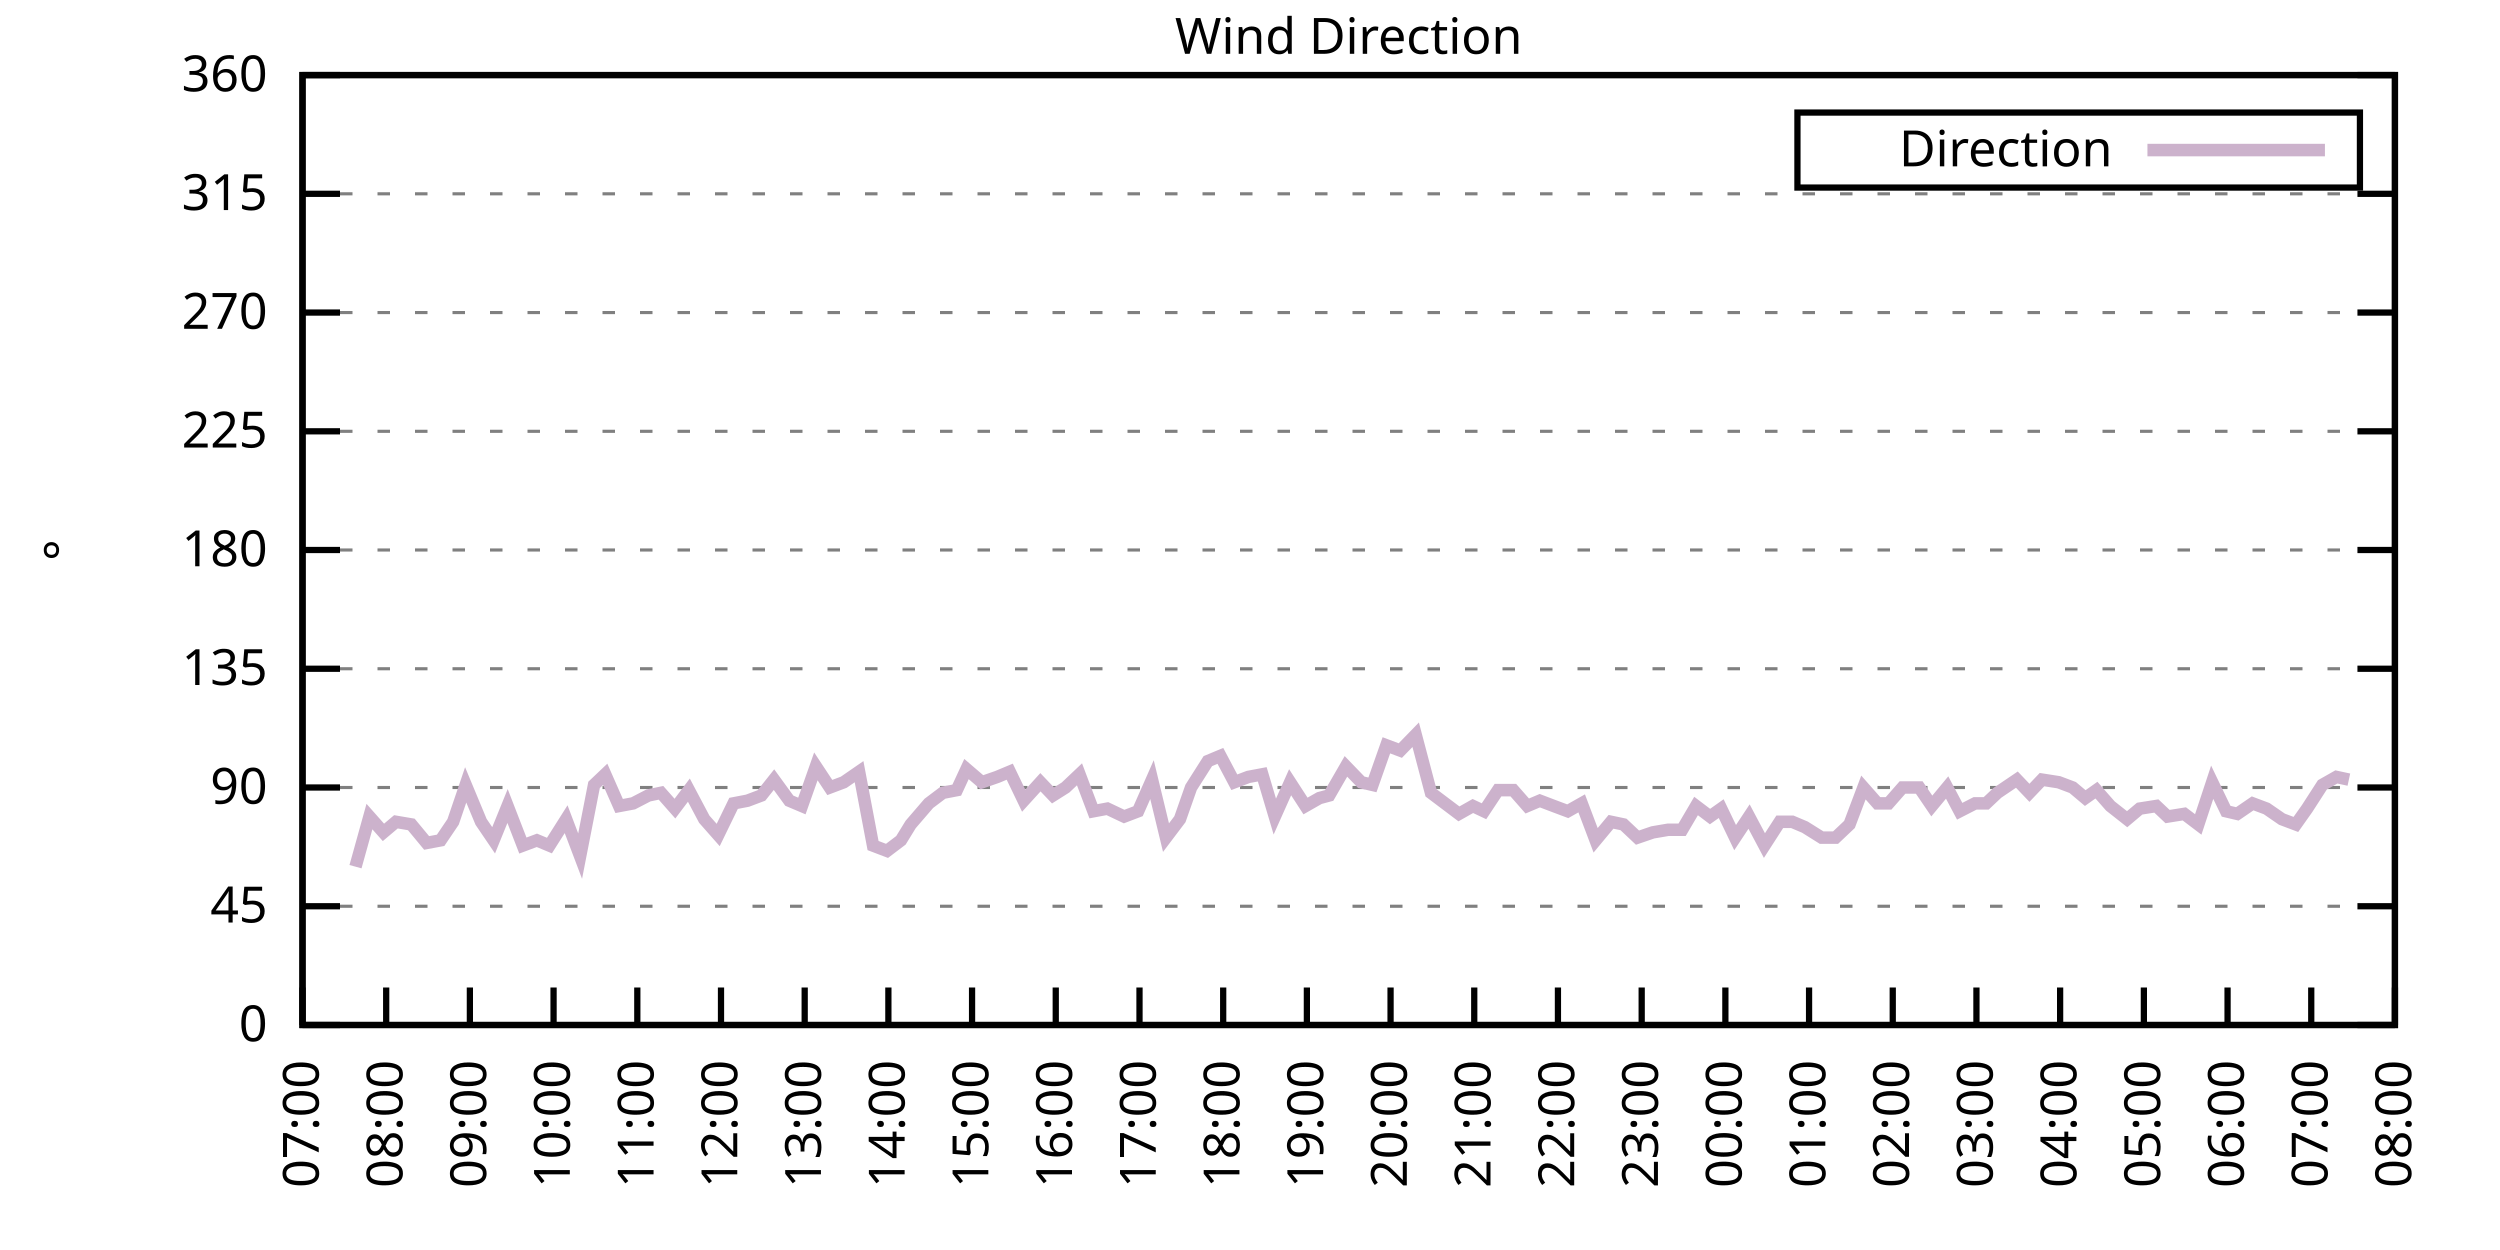
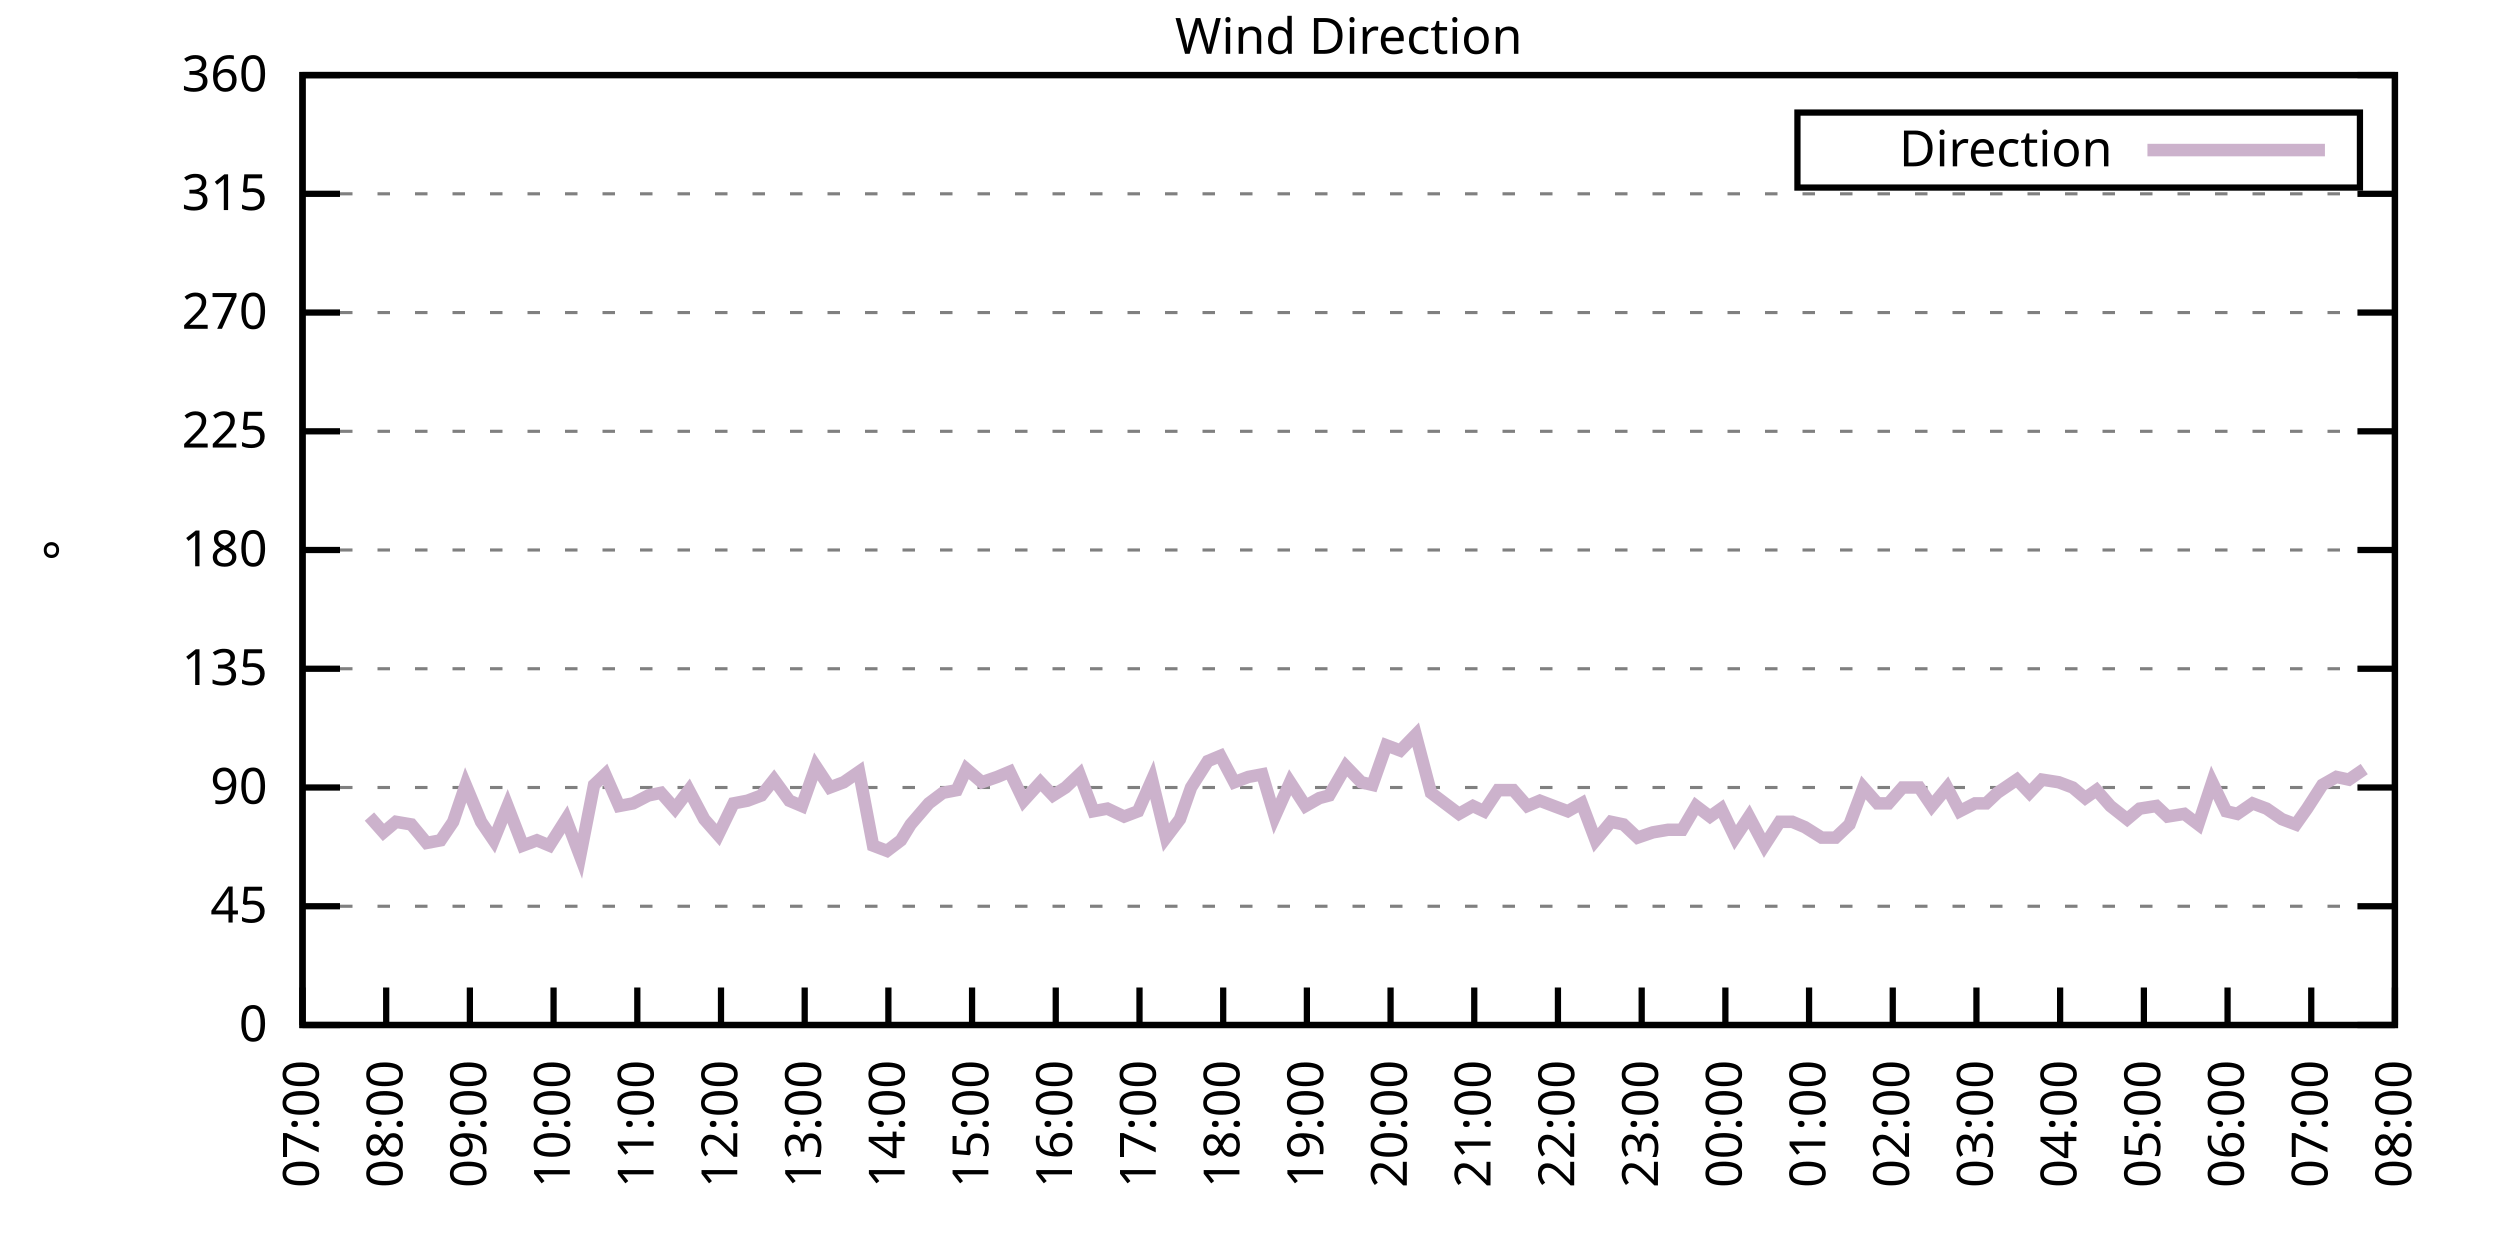
<svg xmlns="http://www.w3.org/2000/svg" xmlns:xlink="http://www.w3.org/1999/xlink" width="400" height="200" viewBox="0 0 400 200">
  <g id="gnuplot_canvas">
    <rect x="0" y="0" width="400" height="200" fill="none" />
    <defs>
      <circle id="gpDot" r="0.5" stroke-width="0.5" stroke="currentColor" />
      <path id="gpPt0" stroke-width="0.333" stroke="currentColor" d="M-1,0 h2 M0,-1 v2" />
      <path id="gpPt1" stroke-width="0.333" stroke="currentColor" d="M-1,-1 L1,1 M1,-1 L-1,1" />
      <path id="gpPt2" stroke-width="0.333" stroke="currentColor" d="M-1,0 L1,0 M0,-1 L0,1 M-1,-1 L1,1 M-1,1 L1,-1" />
      <rect id="gpPt3" stroke-width="0.333" stroke="currentColor" x="-1" y="-1" width="2" height="2" />
      <rect id="gpPt4" stroke-width="0.333" stroke="currentColor" fill="currentColor" x="-1" y="-1" width="2" height="2" />
      <circle id="gpPt5" stroke-width="0.333" stroke="currentColor" cx="0" cy="0" r="1" />
      <use xlink:href="#gpPt5" id="gpPt6" fill="currentColor" stroke="none" />
      <path id="gpPt7" stroke-width="0.333" stroke="currentColor" d="M0,-1.33 L-1.33,0.67 L1.33,0.67 z" />
      <use xlink:href="#gpPt7" id="gpPt8" fill="currentColor" stroke="none" />
      <use xlink:href="#gpPt7" id="gpPt9" stroke="currentColor" transform="rotate(180)" />
      <use xlink:href="#gpPt9" id="gpPt10" fill="currentColor" stroke="none" />
      <use xlink:href="#gpPt3" id="gpPt11" stroke="currentColor" transform="rotate(45)" />
      <use xlink:href="#gpPt11" id="gpPt12" fill="currentColor" stroke="none" />
      <path id="gpPt13" stroke-width="0.333" stroke="currentColor" d="M0,1.330 L1.265,0.411 L0.782,-1.067 L-0.782,-1.076 L-1.265,0.411 z" />
      <use xlink:href="#gpPt13" id="gpPt14" fill="currentColor" stroke="none" />
      <filter id="textbox" filterUnits="objectBoundingBox" x="0" y="0" height="1" width="1">
        <feFlood flood-color="white" flood-opacity="1" result="bgnd" />
        <feComposite in="SourceGraphic" in2="bgnd" operator="atop" />
      </filter>
      <filter id="greybox" filterUnits="objectBoundingBox" x="0" y="0" height="1" width="1">
        <feFlood flood-color="lightgrey" flood-opacity="1" result="grey" />
        <feComposite in="SourceGraphic" in2="grey" operator="atop" />
      </filter>
    </defs>
    <g fill="none" color="white" stroke="currentColor" stroke-width="1.00" stroke-linecap="butt" stroke-linejoin="miter">
</g>
    <g fill="none" color="black" stroke="currentColor" stroke-width="1.00" stroke-linecap="butt" stroke-linejoin="miter">
      <g stroke="none" shape-rendering="crispEdges">
        <polygon fill="rgb(255, 255, 255)" points="48.40,164.00 383.18,164.00 383.18,12.02 48.40,12.02 " />
      </g>
    </g>
    <g fill="none" color="black" stroke="currentColor" stroke-width="1.00" stroke-linecap="butt" stroke-linejoin="miter">
</g>
    <g fill="none" color="black" stroke="black" stroke-width="0.50" stroke-linecap="butt" stroke-linejoin="miter">
</g>
    <g fill="none" color="gray" stroke="currentColor" stroke-width="0.50" stroke-linecap="butt" stroke-linejoin="miter">
      <path stroke="gray" stroke-dasharray="2,4" class="gridline" d="M48.40,164.00 L383.19,164.00  " />
    </g>
    <g fill="none" color="gray" stroke="gray" stroke-width="1.00" stroke-linecap="butt" stroke-linejoin="miter">
</g>
    <g fill="none" color="black" stroke="currentColor" stroke-width="1.00" stroke-linecap="butt" stroke-linejoin="miter">
      <path stroke="black" d="M48.40,164.00 L54.40,164.00 M383.19,164.00 L377.19,164.00  " />
      <g transform="translate(42.80,166.60)" stroke="none" fill="black" font-family="Sans" font-size="8.00" text-anchor="end">
        <text>
          <tspan font-family="Sans"> 0</tspan>
        </text>
      </g>
    </g>
    <g fill="none" color="black" stroke="currentColor" stroke-width="1.00" stroke-linecap="butt" stroke-linejoin="miter">
</g>
    <g fill="none" color="black" stroke="black" stroke-width="0.50" stroke-linecap="butt" stroke-linejoin="miter">
</g>
    <g fill="none" color="gray" stroke="currentColor" stroke-width="0.50" stroke-linecap="butt" stroke-linejoin="miter">
      <path stroke="gray" stroke-dasharray="2,4" class="gridline" d="M48.40,145.00 L383.19,145.00  " />
    </g>
    <g fill="none" color="gray" stroke="gray" stroke-width="1.00" stroke-linecap="butt" stroke-linejoin="miter">
</g>
    <g fill="none" color="black" stroke="currentColor" stroke-width="1.00" stroke-linecap="butt" stroke-linejoin="miter">
      <path stroke="black" d="M48.40,145.00 L54.40,145.00 M383.19,145.00 L377.19,145.00  " />
      <g transform="translate(42.80,147.60)" stroke="none" fill="black" font-family="Sans" font-size="8.00" text-anchor="end">
        <text>
          <tspan font-family="Sans"> 45</tspan>
        </text>
      </g>
    </g>
    <g fill="none" color="black" stroke="currentColor" stroke-width="1.00" stroke-linecap="butt" stroke-linejoin="miter">
</g>
    <g fill="none" color="black" stroke="black" stroke-width="0.50" stroke-linecap="butt" stroke-linejoin="miter">
</g>
    <g fill="none" color="gray" stroke="currentColor" stroke-width="0.50" stroke-linecap="butt" stroke-linejoin="miter">
      <path stroke="gray" stroke-dasharray="2,4" class="gridline" d="M48.40,126.00 L383.19,126.00  " />
    </g>
    <g fill="none" color="gray" stroke="gray" stroke-width="1.00" stroke-linecap="butt" stroke-linejoin="miter">
</g>
    <g fill="none" color="black" stroke="currentColor" stroke-width="1.00" stroke-linecap="butt" stroke-linejoin="miter">
      <path stroke="black" d="M48.40,126.00 L54.40,126.00 M383.19,126.00 L377.19,126.00  " />
      <g transform="translate(42.80,128.60)" stroke="none" fill="black" font-family="Sans" font-size="8.00" text-anchor="end">
        <text>
          <tspan font-family="Sans"> 90</tspan>
        </text>
      </g>
    </g>
    <g fill="none" color="black" stroke="currentColor" stroke-width="1.00" stroke-linecap="butt" stroke-linejoin="miter">
</g>
    <g fill="none" color="black" stroke="black" stroke-width="0.50" stroke-linecap="butt" stroke-linejoin="miter">
</g>
    <g fill="none" color="gray" stroke="currentColor" stroke-width="0.50" stroke-linecap="butt" stroke-linejoin="miter">
      <path stroke="gray" stroke-dasharray="2,4" class="gridline" d="M48.40,107.00 L383.19,107.00  " />
    </g>
    <g fill="none" color="gray" stroke="gray" stroke-width="1.00" stroke-linecap="butt" stroke-linejoin="miter">
</g>
    <g fill="none" color="black" stroke="currentColor" stroke-width="1.00" stroke-linecap="butt" stroke-linejoin="miter">
      <path stroke="black" d="M48.40,107.00 L54.40,107.00 M383.19,107.00 L377.19,107.00  " />
      <g transform="translate(42.80,109.60)" stroke="none" fill="black" font-family="Sans" font-size="8.00" text-anchor="end">
        <text>
          <tspan font-family="Sans"> 135</tspan>
        </text>
      </g>
    </g>
    <g fill="none" color="black" stroke="currentColor" stroke-width="1.00" stroke-linecap="butt" stroke-linejoin="miter">
</g>
    <g fill="none" color="black" stroke="black" stroke-width="0.50" stroke-linecap="butt" stroke-linejoin="miter">
</g>
    <g fill="none" color="gray" stroke="currentColor" stroke-width="0.50" stroke-linecap="butt" stroke-linejoin="miter">
      <path stroke="gray" stroke-dasharray="2,4" class="gridline" d="M48.40,88.00 L383.19,88.00  " />
    </g>
    <g fill="none" color="gray" stroke="gray" stroke-width="1.00" stroke-linecap="butt" stroke-linejoin="miter">
</g>
    <g fill="none" color="black" stroke="currentColor" stroke-width="1.00" stroke-linecap="butt" stroke-linejoin="miter">
      <path stroke="black" d="M48.40,88.00 L54.40,88.00 M383.19,88.00 L377.19,88.00  " />
      <g transform="translate(42.80,90.60)" stroke="none" fill="black" font-family="Sans" font-size="8.00" text-anchor="end">
        <text>
          <tspan font-family="Sans"> 180</tspan>
        </text>
      </g>
    </g>
    <g fill="none" color="black" stroke="currentColor" stroke-width="1.00" stroke-linecap="butt" stroke-linejoin="miter">
</g>
    <g fill="none" color="black" stroke="black" stroke-width="0.50" stroke-linecap="butt" stroke-linejoin="miter">
</g>
    <g fill="none" color="gray" stroke="currentColor" stroke-width="0.50" stroke-linecap="butt" stroke-linejoin="miter">
      <path stroke="gray" stroke-dasharray="2,4" class="gridline" d="M48.40,69.01 L383.19,69.01  " />
    </g>
    <g fill="none" color="gray" stroke="gray" stroke-width="1.00" stroke-linecap="butt" stroke-linejoin="miter">
</g>
    <g fill="none" color="black" stroke="currentColor" stroke-width="1.00" stroke-linecap="butt" stroke-linejoin="miter">
      <path stroke="black" d="M48.40,69.01 L54.40,69.01 M383.19,69.01 L377.19,69.01  " />
      <g transform="translate(42.80,71.61)" stroke="none" fill="black" font-family="Sans" font-size="8.00" text-anchor="end">
        <text>
          <tspan font-family="Sans"> 225</tspan>
        </text>
      </g>
    </g>
    <g fill="none" color="black" stroke="currentColor" stroke-width="1.00" stroke-linecap="butt" stroke-linejoin="miter">
</g>
    <g fill="none" color="black" stroke="black" stroke-width="0.50" stroke-linecap="butt" stroke-linejoin="miter">
</g>
    <g fill="none" color="gray" stroke="currentColor" stroke-width="0.50" stroke-linecap="butt" stroke-linejoin="miter">
      <path stroke="gray" stroke-dasharray="2,4" class="gridline" d="M48.40,50.01 L383.19,50.01  " />
    </g>
    <g fill="none" color="gray" stroke="gray" stroke-width="1.00" stroke-linecap="butt" stroke-linejoin="miter">
</g>
    <g fill="none" color="black" stroke="currentColor" stroke-width="1.00" stroke-linecap="butt" stroke-linejoin="miter">
      <path stroke="black" d="M48.40,50.01 L54.40,50.01 M383.19,50.01 L377.19,50.01  " />
      <g transform="translate(42.80,52.61)" stroke="none" fill="black" font-family="Sans" font-size="8.00" text-anchor="end">
        <text>
          <tspan font-family="Sans"> 270</tspan>
        </text>
      </g>
    </g>
    <g fill="none" color="black" stroke="currentColor" stroke-width="1.00" stroke-linecap="butt" stroke-linejoin="miter">
</g>
    <g fill="none" color="black" stroke="black" stroke-width="0.50" stroke-linecap="butt" stroke-linejoin="miter">
</g>
    <g fill="none" color="gray" stroke="currentColor" stroke-width="0.50" stroke-linecap="butt" stroke-linejoin="miter">
      <path stroke="gray" stroke-dasharray="2,4" class="gridline" d="M48.40,31.01 L383.19,31.01  " />
    </g>
    <g fill="none" color="gray" stroke="gray" stroke-width="1.00" stroke-linecap="butt" stroke-linejoin="miter">
</g>
    <g fill="none" color="black" stroke="currentColor" stroke-width="1.00" stroke-linecap="butt" stroke-linejoin="miter">
      <path stroke="black" d="M48.40,31.01 L54.40,31.01 M383.19,31.01 L377.19,31.01  " />
      <g transform="translate(42.80,33.61)" stroke="none" fill="black" font-family="Sans" font-size="8.00" text-anchor="end">
        <text>
          <tspan font-family="Sans"> 315</tspan>
        </text>
      </g>
    </g>
    <g fill="none" color="black" stroke="currentColor" stroke-width="1.00" stroke-linecap="butt" stroke-linejoin="miter">
</g>
    <g fill="none" color="black" stroke="black" stroke-width="0.50" stroke-linecap="butt" stroke-linejoin="miter">
</g>
    <g fill="none" color="gray" stroke="currentColor" stroke-width="0.50" stroke-linecap="butt" stroke-linejoin="miter">
      <path stroke="gray" stroke-dasharray="2,4" class="gridline" d="M48.40,12.01 L383.19,12.01  " />
    </g>
    <g fill="none" color="gray" stroke="gray" stroke-width="1.00" stroke-linecap="butt" stroke-linejoin="miter">
</g>
    <g fill="none" color="black" stroke="currentColor" stroke-width="1.00" stroke-linecap="butt" stroke-linejoin="miter">
      <path stroke="black" d="M48.40,12.01 L54.40,12.01 M383.19,12.01 L377.19,12.01  " />
      <g transform="translate(42.80,14.61)" stroke="none" fill="black" font-family="Sans" font-size="8.00" text-anchor="end">
        <text>
          <tspan font-family="Sans"> 360</tspan>
        </text>
      </g>
    </g>
    <g fill="none" color="black" stroke="currentColor" stroke-width="1.00" stroke-linecap="butt" stroke-linejoin="miter">
      <path stroke="black" d="M48.40,164.00 L48.40,158.00  " />
      <g transform="translate(51.00,169.60) rotate(270.00)" stroke="none" fill="black" font-family="Sans" font-size="8.00" text-anchor="end">
        <text>
          <tspan font-family="Sans">07:00</tspan>
        </text>
      </g>
    </g>
    <g fill="none" color="black" stroke="currentColor" stroke-width="1.00" stroke-linecap="butt" stroke-linejoin="miter">
      <path stroke="black" d="M61.79,164.00 L61.79,158.00  " />
      <g transform="translate(64.39,169.60) rotate(270.00)" stroke="none" fill="black" font-family="Sans" font-size="8.00" text-anchor="end">
        <text>
          <tspan font-family="Sans">08:00</tspan>
        </text>
      </g>
    </g>
    <g fill="none" color="black" stroke="currentColor" stroke-width="1.00" stroke-linecap="butt" stroke-linejoin="miter">
      <path stroke="black" d="M75.18,164.00 L75.18,158.00  " />
      <g transform="translate(77.78,169.60) rotate(270.00)" stroke="none" fill="black" font-family="Sans" font-size="8.00" text-anchor="end">
        <text>
          <tspan font-family="Sans">09:00</tspan>
        </text>
      </g>
    </g>
    <g fill="none" color="black" stroke="currentColor" stroke-width="1.00" stroke-linecap="butt" stroke-linejoin="miter">
      <path stroke="black" d="M88.57,164.00 L88.57,158.00  " />
      <g transform="translate(91.17,169.60) rotate(270.00)" stroke="none" fill="black" font-family="Sans" font-size="8.00" text-anchor="end">
        <text>
          <tspan font-family="Sans">10:00</tspan>
        </text>
      </g>
    </g>
    <g fill="none" color="black" stroke="currentColor" stroke-width="1.00" stroke-linecap="butt" stroke-linejoin="miter">
      <path stroke="black" d="M101.97,164.00 L101.97,158.00  " />
      <g transform="translate(104.57,169.60) rotate(270.00)" stroke="none" fill="black" font-family="Sans" font-size="8.00" text-anchor="end">
        <text>
          <tspan font-family="Sans">11:00</tspan>
        </text>
      </g>
    </g>
    <g fill="none" color="black" stroke="currentColor" stroke-width="1.00" stroke-linecap="butt" stroke-linejoin="miter">
      <path stroke="black" d="M115.36,164.00 L115.36,158.00  " />
      <g transform="translate(117.96,169.60) rotate(270.00)" stroke="none" fill="black" font-family="Sans" font-size="8.00" text-anchor="end">
        <text>
          <tspan font-family="Sans">12:00</tspan>
        </text>
      </g>
    </g>
    <g fill="none" color="black" stroke="currentColor" stroke-width="1.00" stroke-linecap="butt" stroke-linejoin="miter">
      <path stroke="black" d="M128.75,164.00 L128.75,158.00  " />
      <g transform="translate(131.35,169.60) rotate(270.00)" stroke="none" fill="black" font-family="Sans" font-size="8.00" text-anchor="end">
        <text>
          <tspan font-family="Sans">13:00</tspan>
        </text>
      </g>
    </g>
    <g fill="none" color="black" stroke="currentColor" stroke-width="1.00" stroke-linecap="butt" stroke-linejoin="miter">
      <path stroke="black" d="M142.14,164.00 L142.14,158.00  " />
      <g transform="translate(144.74,169.60) rotate(270.00)" stroke="none" fill="black" font-family="Sans" font-size="8.00" text-anchor="end">
        <text>
          <tspan font-family="Sans">14:00</tspan>
        </text>
      </g>
    </g>
    <g fill="none" color="black" stroke="currentColor" stroke-width="1.00" stroke-linecap="butt" stroke-linejoin="miter">
      <path stroke="black" d="M155.53,164.00 L155.53,158.00  " />
      <g transform="translate(158.13,169.60) rotate(270.00)" stroke="none" fill="black" font-family="Sans" font-size="8.00" text-anchor="end">
        <text>
          <tspan font-family="Sans">15:00</tspan>
        </text>
      </g>
    </g>
    <g fill="none" color="black" stroke="currentColor" stroke-width="1.00" stroke-linecap="butt" stroke-linejoin="miter">
      <path stroke="black" d="M168.92,164.00 L168.92,158.00  " />
      <g transform="translate(171.52,169.60) rotate(270.00)" stroke="none" fill="black" font-family="Sans" font-size="8.00" text-anchor="end">
        <text>
          <tspan font-family="Sans">16:00</tspan>
        </text>
      </g>
    </g>
    <g fill="none" color="black" stroke="currentColor" stroke-width="1.00" stroke-linecap="butt" stroke-linejoin="miter">
      <path stroke="black" d="M182.32,164.00 L182.32,158.00  " />
      <g transform="translate(184.92,169.60) rotate(270.00)" stroke="none" fill="black" font-family="Sans" font-size="8.00" text-anchor="end">
        <text>
          <tspan font-family="Sans">17:00</tspan>
        </text>
      </g>
    </g>
    <g fill="none" color="black" stroke="currentColor" stroke-width="1.00" stroke-linecap="butt" stroke-linejoin="miter">
      <path stroke="black" d="M195.71,164.00 L195.71,158.00  " />
      <g transform="translate(198.31,169.60) rotate(270.00)" stroke="none" fill="black" font-family="Sans" font-size="8.00" text-anchor="end">
        <text>
          <tspan font-family="Sans">18:00</tspan>
        </text>
      </g>
    </g>
    <g fill="none" color="black" stroke="currentColor" stroke-width="1.00" stroke-linecap="butt" stroke-linejoin="miter">
      <path stroke="black" d="M209.10,164.00 L209.10,158.00  " />
      <g transform="translate(211.70,169.60) rotate(270.00)" stroke="none" fill="black" font-family="Sans" font-size="8.00" text-anchor="end">
        <text>
          <tspan font-family="Sans">19:00</tspan>
        </text>
      </g>
    </g>
    <g fill="none" color="black" stroke="currentColor" stroke-width="1.00" stroke-linecap="butt" stroke-linejoin="miter">
      <path stroke="black" d="M222.49,164.00 L222.49,158.00  " />
      <g transform="translate(225.09,169.60) rotate(270.00)" stroke="none" fill="black" font-family="Sans" font-size="8.00" text-anchor="end">
        <text>
          <tspan font-family="Sans">20:00</tspan>
        </text>
      </g>
    </g>
    <g fill="none" color="black" stroke="currentColor" stroke-width="1.00" stroke-linecap="butt" stroke-linejoin="miter">
      <path stroke="black" d="M235.88,164.00 L235.88,158.00  " />
      <g transform="translate(238.48,169.60) rotate(270.00)" stroke="none" fill="black" font-family="Sans" font-size="8.00" text-anchor="end">
        <text>
          <tspan font-family="Sans">21:00</tspan>
        </text>
      </g>
    </g>
    <g fill="none" color="black" stroke="currentColor" stroke-width="1.00" stroke-linecap="butt" stroke-linejoin="miter">
      <path stroke="black" d="M249.27,164.00 L249.27,158.00  " />
      <g transform="translate(251.87,169.60) rotate(270.00)" stroke="none" fill="black" font-family="Sans" font-size="8.00" text-anchor="end">
        <text>
          <tspan font-family="Sans">22:00</tspan>
        </text>
      </g>
    </g>
    <g fill="none" color="black" stroke="currentColor" stroke-width="1.00" stroke-linecap="butt" stroke-linejoin="miter">
      <path stroke="black" d="M262.67,164.00 L262.67,158.00  " />
      <g transform="translate(265.27,169.60) rotate(270.00)" stroke="none" fill="black" font-family="Sans" font-size="8.00" text-anchor="end">
        <text>
          <tspan font-family="Sans">23:00</tspan>
        </text>
      </g>
    </g>
    <g fill="none" color="black" stroke="currentColor" stroke-width="1.00" stroke-linecap="butt" stroke-linejoin="miter">
      <path stroke="black" d="M276.06,164.00 L276.06,158.00  " />
      <g transform="translate(278.66,169.60) rotate(270.00)" stroke="none" fill="black" font-family="Sans" font-size="8.00" text-anchor="end">
        <text>
          <tspan font-family="Sans">00:00</tspan>
        </text>
      </g>
    </g>
    <g fill="none" color="black" stroke="currentColor" stroke-width="1.00" stroke-linecap="butt" stroke-linejoin="miter">
      <path stroke="black" d="M289.45,164.00 L289.45,158.00  " />
      <g transform="translate(292.05,169.60) rotate(270.00)" stroke="none" fill="black" font-family="Sans" font-size="8.00" text-anchor="end">
        <text>
          <tspan font-family="Sans">01:00</tspan>
        </text>
      </g>
    </g>
    <g fill="none" color="black" stroke="currentColor" stroke-width="1.00" stroke-linecap="butt" stroke-linejoin="miter">
      <path stroke="black" d="M302.84,164.00 L302.84,158.00  " />
      <g transform="translate(305.44,169.60) rotate(270.00)" stroke="none" fill="black" font-family="Sans" font-size="8.00" text-anchor="end">
        <text>
          <tspan font-family="Sans">02:00</tspan>
        </text>
      </g>
    </g>
    <g fill="none" color="black" stroke="currentColor" stroke-width="1.00" stroke-linecap="butt" stroke-linejoin="miter">
      <path stroke="black" d="M316.23,164.00 L316.23,158.00  " />
      <g transform="translate(318.83,169.60) rotate(270.00)" stroke="none" fill="black" font-family="Sans" font-size="8.00" text-anchor="end">
        <text>
          <tspan font-family="Sans">03:00</tspan>
        </text>
      </g>
    </g>
    <g fill="none" color="black" stroke="currentColor" stroke-width="1.00" stroke-linecap="butt" stroke-linejoin="miter">
      <path stroke="black" d="M329.62,164.00 L329.62,158.00  " />
      <g transform="translate(332.22,169.60) rotate(270.00)" stroke="none" fill="black" font-family="Sans" font-size="8.00" text-anchor="end">
        <text>
          <tspan font-family="Sans">04:00</tspan>
        </text>
      </g>
    </g>
    <g fill="none" color="black" stroke="currentColor" stroke-width="1.00" stroke-linecap="butt" stroke-linejoin="miter">
      <path stroke="black" d="M343.02,164.00 L343.02,158.00  " />
      <g transform="translate(345.62,169.60) rotate(270.00)" stroke="none" fill="black" font-family="Sans" font-size="8.00" text-anchor="end">
        <text>
          <tspan font-family="Sans">05:00</tspan>
        </text>
      </g>
    </g>
    <g fill="none" color="black" stroke="currentColor" stroke-width="1.00" stroke-linecap="butt" stroke-linejoin="miter">
      <path stroke="black" d="M356.41,164.00 L356.41,158.00  " />
      <g transform="translate(359.01,169.60) rotate(270.00)" stroke="none" fill="black" font-family="Sans" font-size="8.00" text-anchor="end">
        <text>
          <tspan font-family="Sans">06:00</tspan>
        </text>
      </g>
    </g>
    <g fill="none" color="black" stroke="currentColor" stroke-width="1.00" stroke-linecap="butt" stroke-linejoin="miter">
      <path stroke="black" d="M369.80,164.00 L369.80,158.00  " />
      <g transform="translate(372.40,169.60) rotate(270.00)" stroke="none" fill="black" font-family="Sans" font-size="8.00" text-anchor="end">
        <text>
          <tspan font-family="Sans">07:00</tspan>
        </text>
      </g>
    </g>
    <g fill="none" color="black" stroke="currentColor" stroke-width="1.00" stroke-linecap="butt" stroke-linejoin="miter">
      <path stroke="black" d="M383.19,164.00 L383.19,158.00  " />
      <g transform="translate(385.79,169.60) rotate(270.00)" stroke="none" fill="black" font-family="Sans" font-size="8.00" text-anchor="end">
        <text>
          <tspan font-family="Sans">08:00</tspan>
        </text>
      </g>
    </g>
    <g fill="none" color="black" stroke="currentColor" stroke-width="1.00" stroke-linecap="butt" stroke-linejoin="miter">
</g>
    <g fill="none" color="black" stroke="currentColor" stroke-width="1.00" stroke-linecap="butt" stroke-linejoin="miter">
      <path stroke="black" d="M48.40,12.01 L48.40,164.00 L383.19,164.00 L383.19,12.01 L48.40,12.01 Z  " />
    </g>
    <g fill="none" color="black" stroke="currentColor" stroke-width="1.00" stroke-linecap="butt" stroke-linejoin="miter">
</g>
    <g fill="none" color="black" stroke="currentColor" stroke-width="1.00" stroke-linecap="butt" stroke-linejoin="miter">
      <path stroke="black" d="M287.59,30.01 L287.59,18.01 L377.59,18.01 L377.59,30.01 L287.59,30.01 Z  " />
    </g>
    <g id="Wind_direction_plot_1">
      <g fill="none" color="white" stroke="black" stroke-width="2.00" stroke-linecap="butt" stroke-linejoin="miter">
</g>
      <g fill="none" color="black" stroke="currentColor" stroke-width="2.00" stroke-linecap="butt" stroke-linejoin="miter">
        <g transform="translate(337.99,26.61)" stroke="none" fill="black" font-family="Sans" font-size="8.00" text-anchor="end">
          <text>
            <tspan font-family="Sans">Direction</tspan>
          </text>
        </g>
      </g>
      <g fill="none" color="black" stroke="currentColor" stroke-width="2.00" stroke-linecap="butt" stroke-linejoin="miter">
-         <path stroke="rgb(204, 178, 204)" d="M343.59,24.01 L371.99,24.01 M56.88,138.67 L59.11,130.65 L61.35,133.18 L63.35,131.49 L65.81,131.91 L68.26,134.87   L70.50,134.45 L72.50,131.49 L74.51,125.58 L76.97,131.49 L78.98,134.45 L81.21,128.96 L83.66,135.29 L85.90,134.45   L87.91,135.29 L90.58,131.07 L92.82,136.98 L95.05,125.58 L96.83,123.89 L99.06,128.96 L101.30,128.54 L103.75,127.27   L105.76,126.85 L107.99,129.38 L110.22,126.42 L112.68,131.07 L114.91,133.60 L117.37,128.54 L119.60,128.11 L121.83,127.27   L123.84,124.74 L126.29,128.11 L128.30,128.96 L130.54,122.62 L132.77,126.00 L135.00,125.16 L137.45,123.47 L139.69,135.29   L141.92,136.14 L144.15,134.45 L145.71,131.91 L148.61,128.54 L150.85,126.85 L153.08,126.42 L154.64,123.05 L157.10,125.16   L159.55,124.31 L161.56,123.47 L163.79,128.11 L166.47,125.16 L168.48,127.27 L170.49,126.00 L172.72,123.89 L174.95,129.80   L177.18,129.38 L179.86,130.65 L182.09,129.80 L184.32,124.74 L186.56,134.02 L188.79,131.07 L190.57,126.00 L193.25,121.78   L195.26,120.94 L197.49,125.16 L199.73,124.31 L201.96,123.89 L203.97,130.65 L206.42,125.16 L208.88,128.96 L211.11,127.69   L212.67,127.27 L215.35,122.62 L217.80,125.16 L219.59,125.58 L221.82,119.25 L224.05,120.09 L226.51,117.56 L228.96,126.85   L231.20,128.54 L233.43,130.22 L235.66,128.96 L237.44,129.80 L239.68,126.42 L242.13,126.42 L244.36,128.96 L246.37,128.11   L248.60,128.96 L250.84,129.80 L253.07,128.54 L255.30,134.45 L257.76,131.49 L259.76,131.91 L262.00,134.02 L264.45,133.18   L266.91,132.76 L269.14,132.76 L271.37,128.96 L273.60,130.65 L275.39,129.38 L277.62,134.02 L279.85,130.65 L282.31,135.29   L284.76,131.49 L286.77,131.49 L288.78,132.34 L291.46,134.02 L293.69,134.02 L295.92,131.91 L298.15,126.00 L300.39,128.54   L302.17,128.54 L304.40,126.00 L307.08,126.00 L309.09,128.96 L311.54,126.00 L313.55,129.80 L316.01,128.54 L317.79,128.54   L319.58,126.85 L322.70,124.74 L324.71,126.85 L326.72,124.74 L329.40,125.16 L331.63,126.00 L333.64,127.69 L335.43,126.42   L337.66,128.96 L340.34,131.07 L342.35,129.38 L345.02,128.96 L346.81,130.65 L349.49,130.22 L351.72,131.91 L353.95,125.16   L356.18,129.80 L357.97,130.22 L360.42,128.54 L362.66,129.38 L365.11,131.07 L367.34,131.91 L369.13,129.38 L371.58,125.58   L373.82,124.31 L375.82,124.74  " />
+         <path stroke="rgb(204, 178, 204)" d="M343.59,24.01 L371.99,24.01 M59.11,130.65 L61.35,133.18 L63.35,131.49 L65.81,131.91 L68.26,134.87 L70.50,134.45   L72.50,131.49 L74.51,125.58 L76.97,131.49 L78.98,134.45 L81.21,128.96 L83.66,135.29 L85.90,134.45 L87.91,135.29   L90.58,131.07 L92.82,136.98 L95.05,125.58 L96.83,123.89 L99.06,128.96 L101.30,128.54 L103.75,127.27 L105.76,126.85   L107.99,129.38 L110.22,126.42 L112.68,131.07 L114.91,133.60 L117.37,128.54 L119.60,128.11 L121.83,127.27 L123.84,124.74   L126.29,128.11 L128.30,128.96 L130.54,122.62 L132.77,126.00 L135.00,125.16 L137.45,123.47 L139.69,135.29 L141.92,136.14   L144.15,134.45 L145.71,131.91 L148.61,128.54 L150.85,126.85 L153.08,126.42 L154.64,123.05 L157.10,125.16 L159.55,124.31   L161.56,123.47 L163.79,128.11 L166.47,125.16 L168.48,127.27 L170.49,126.00 L172.72,123.89 L174.95,129.80 L177.18,129.38   L179.86,130.65 L182.09,129.80 L184.32,124.74 L186.56,134.02 L188.79,131.07 L190.57,126.00 L193.25,121.78 L195.26,120.94   L197.49,125.16 L199.73,124.31 L201.96,123.89 L203.97,130.65 L206.42,125.16 L208.88,128.96 L211.11,127.69 L212.67,127.27   L215.35,122.62 L217.80,125.16 L219.59,125.58 L221.82,119.25 L224.05,120.09 L226.51,117.56 L228.96,126.85 L231.20,128.54   L233.43,130.22 L235.66,128.96 L237.44,129.80 L239.68,126.42 L242.13,126.42 L244.36,128.96 L246.37,128.11 L248.60,128.96   L250.84,129.80 L253.07,128.54 L255.30,134.45 L257.76,131.49 L259.76,131.91 L262.00,134.02 L264.45,133.18 L266.91,132.76   L269.14,132.76 L271.37,128.96 L273.60,130.65 L275.39,129.38 L277.62,134.02 L279.85,130.65 L282.31,135.29 L284.76,131.49   L286.77,131.49 L288.78,132.34 L291.46,134.02 L293.69,134.02 L295.92,131.91 L298.15,126.00 L300.39,128.54 L302.17,128.54   L304.40,126.00 L307.08,126.00 L309.09,128.96 L311.54,126.00 L313.55,129.80 L316.01,128.54 L317.79,128.54 L319.58,126.85   L322.70,124.74 L324.71,126.85 L326.72,124.74 L329.40,125.16 L331.63,126.00 L333.64,127.69 L335.43,126.42 L337.66,128.96   L340.34,131.07 L342.35,129.38 L345.02,128.96 L346.81,130.65 L349.49,130.22 L351.72,131.91 L353.95,125.16 L356.18,129.80   L357.97,130.22 L360.42,128.54 L362.66,129.38 L365.11,131.07 L367.34,131.91 L369.13,129.38 L371.58,125.58 L373.82,124.31   L375.82,124.74 L378.28,123.05  " />
      </g>
    </g>
    <g fill="none" color="black" stroke="currentColor" stroke-width="2.00" stroke-linecap="butt" stroke-linejoin="miter">
</g>
    <g fill="none" color="black" stroke="black" stroke-width="1.00" stroke-linecap="butt" stroke-linejoin="miter">
</g>
    <g fill="none" color="black" stroke="currentColor" stroke-width="1.00" stroke-linecap="butt" stroke-linejoin="miter">
      <path stroke="black" d="M48.40,12.01 L48.40,164.00 L383.19,164.00 L383.19,12.01 L48.40,12.01 Z  " />
      <g transform="translate(12.80,88.01) rotate(270.00)" stroke="none" fill="black" font-family="Sans" font-size="8.00" text-anchor="middle">
        <text>
          <tspan font-family="Sans">°</tspan>
        </text>
      </g>
    </g>
    <g fill="none" color="black" stroke="currentColor" stroke-width="1.00" stroke-linecap="butt" stroke-linejoin="miter">
</g>
    <g fill="none" color="black" stroke="currentColor" stroke-width="1.00" stroke-linecap="butt" stroke-linejoin="miter">
      <g transform="translate(215.79,8.61)" stroke="none" fill="black" font-family="Sans" font-size="8.00" text-anchor="middle">
        <text>
          <tspan font-family="Sans">Wind Direction</tspan>
        </text>
      </g>
    </g>
    <g fill="none" color="black" stroke="currentColor" stroke-width="1.00" stroke-linecap="butt" stroke-linejoin="miter">
</g>
  </g>
</svg>
